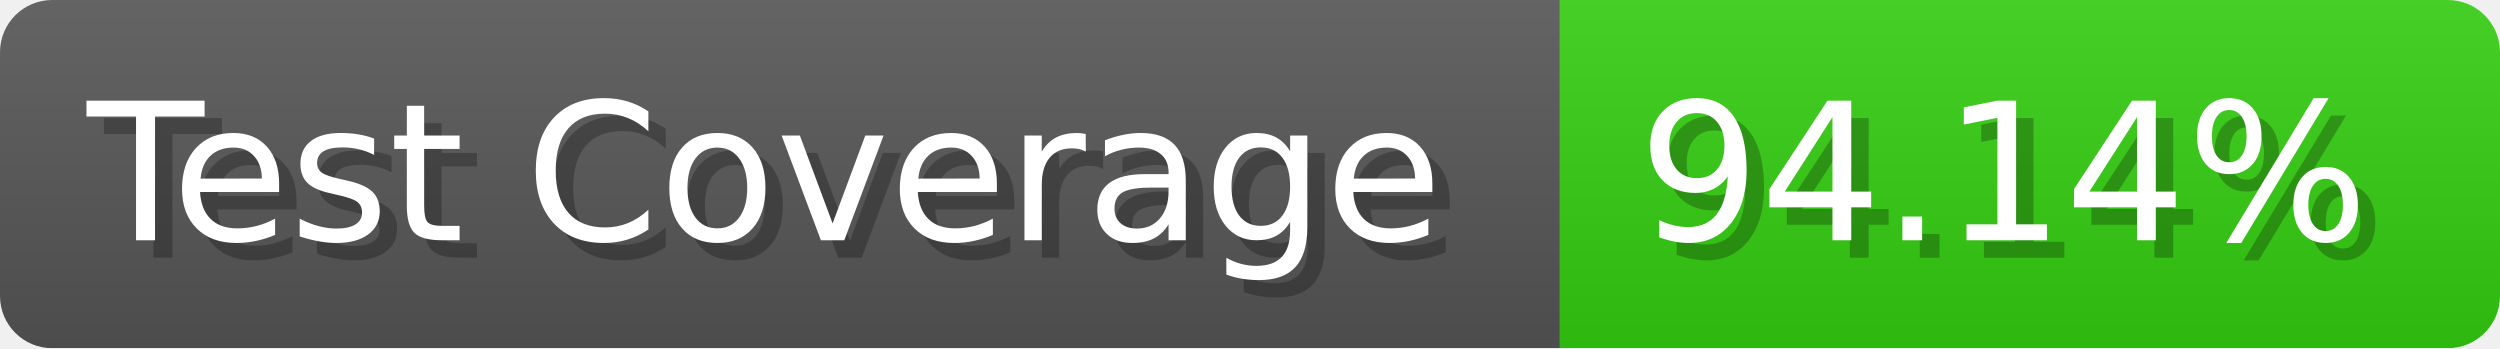
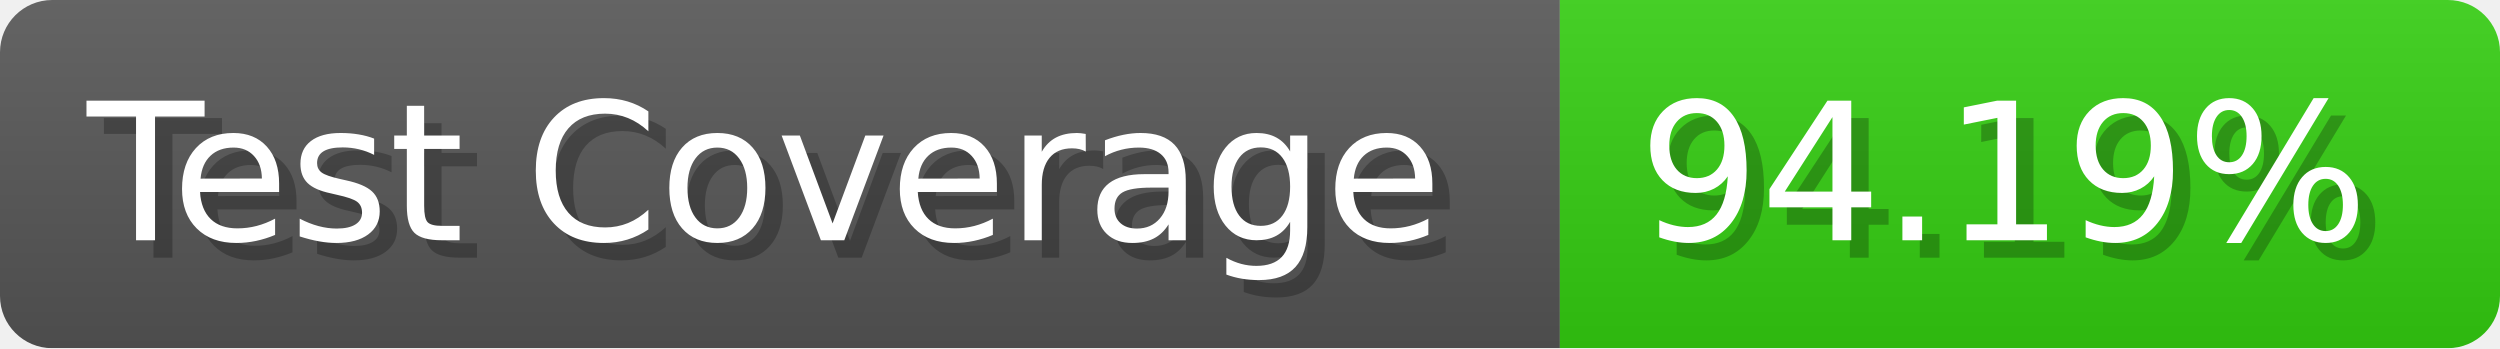
- <svg xmlns="http://www.w3.org/2000/svg" width="143.6" height="20" viewBox="0 0 1436 200" role="img" aria-label="Test Coverage: 94.14%">
+ <svg xmlns="http://www.w3.org/2000/svg" width="143.6" height="20" viewBox="0 0 1436 200" role="img" aria-label="Test Coverage: 94.19%">
  <linearGradient id="a" x2="0" y2="100%">
    <stop offset="0" stop-opacity=".1" stop-color="#EEE" />
    <stop offset="1" stop-opacity=".1" />
  </linearGradient>
  <mask id="m">
    <rect width="1436" height="200" rx="30" fill="#FFF" />
  </mask>
  <g mask="url(#m)">
    <rect width="896" height="200" fill="#555" />
    <rect width="540" height="200" fill="#3C1" x="896" />
    <rect width="1436" height="200" fill="url(#a)" />
  </g>
  <g aria-hidden="true" fill="#fff" text-anchor="start" font-family="Verdana,DejaVu Sans,sans-serif" font-size="110">
    <text x="60" y="148" textLength="796" fill="#000" opacity="0.25">Test Coverage</text>
    <text x="50" y="138" textLength="796">Test Coverage</text>
-     <text x="951" y="148" textLength="440" fill="#000" opacity="0.25">94.14%</text>
-     <text x="941" y="138" textLength="440">94.14%</text>
+     <text x="951" y="148" textLength="440" fill="#000" opacity="0.25">94.19%</text>
+     <text x="941" y="138" textLength="440">94.19%</text>
  </g>
</svg>
